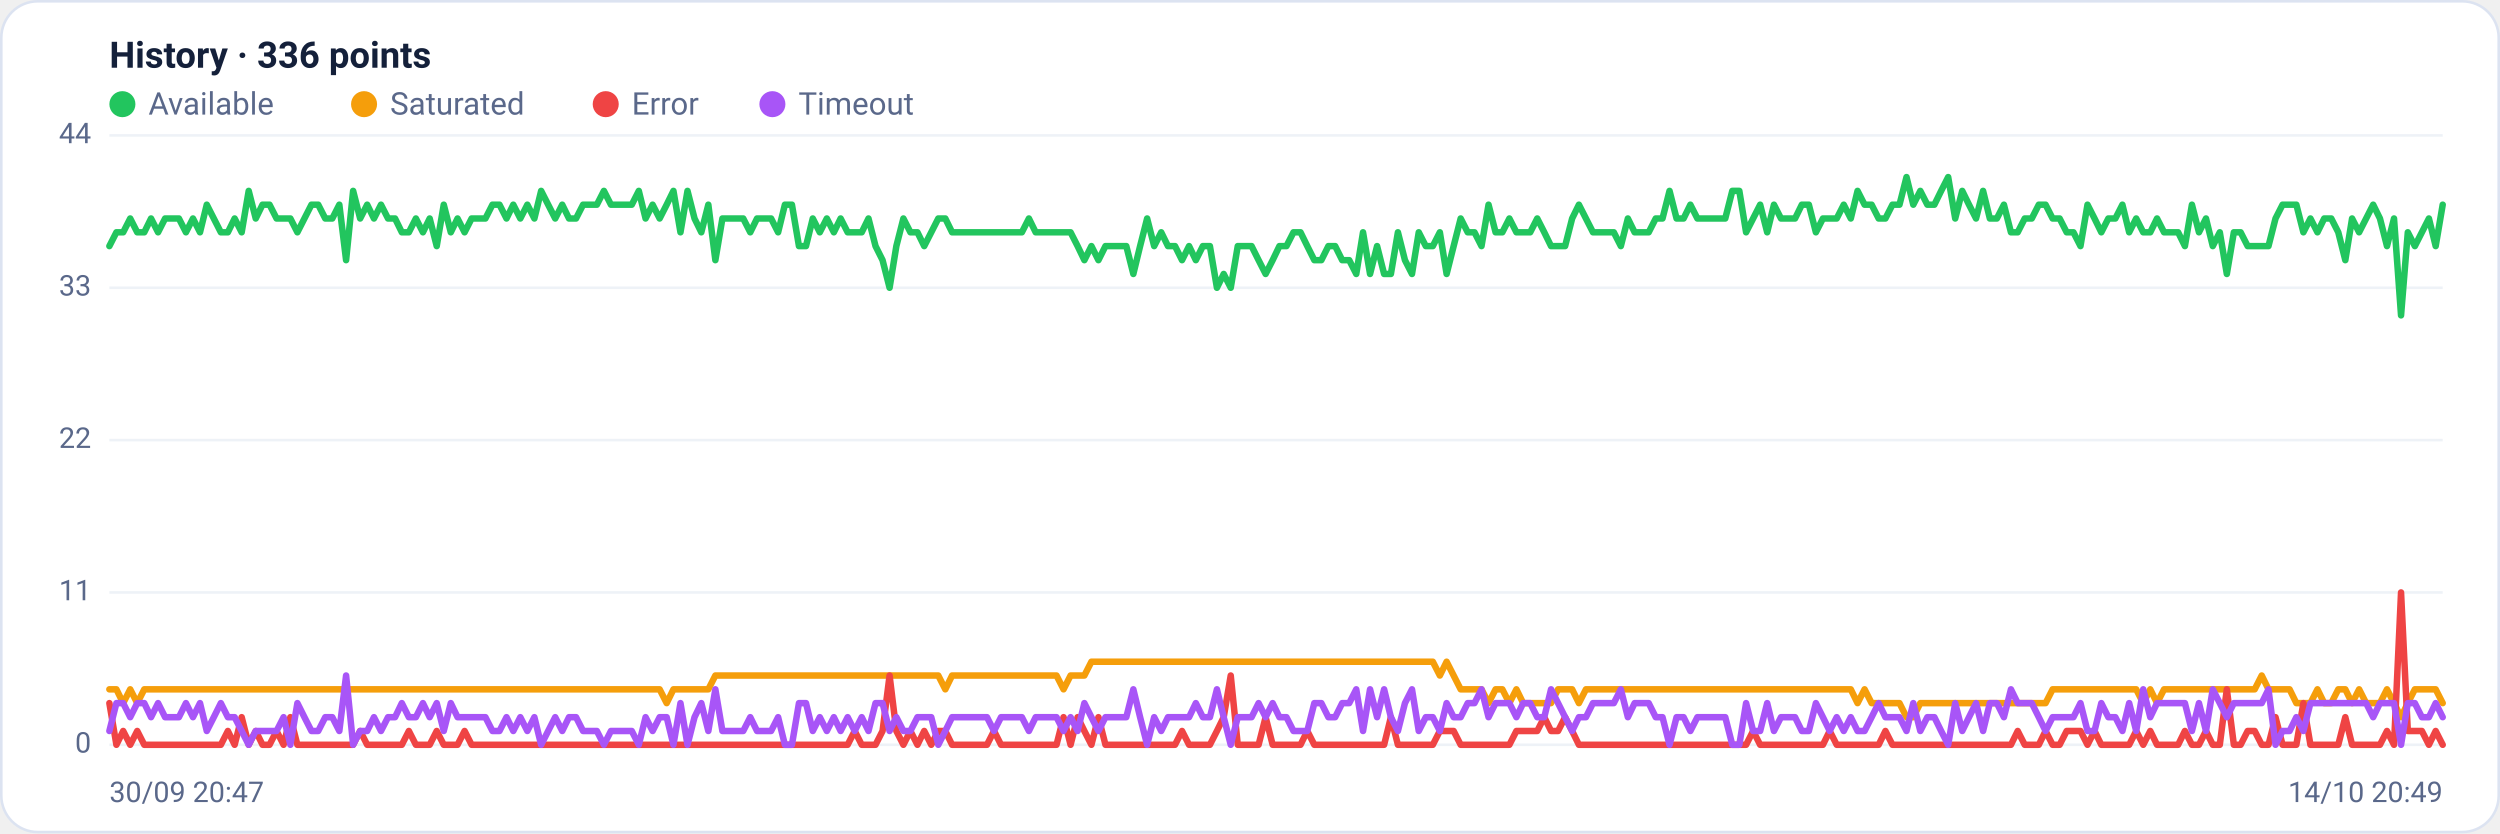
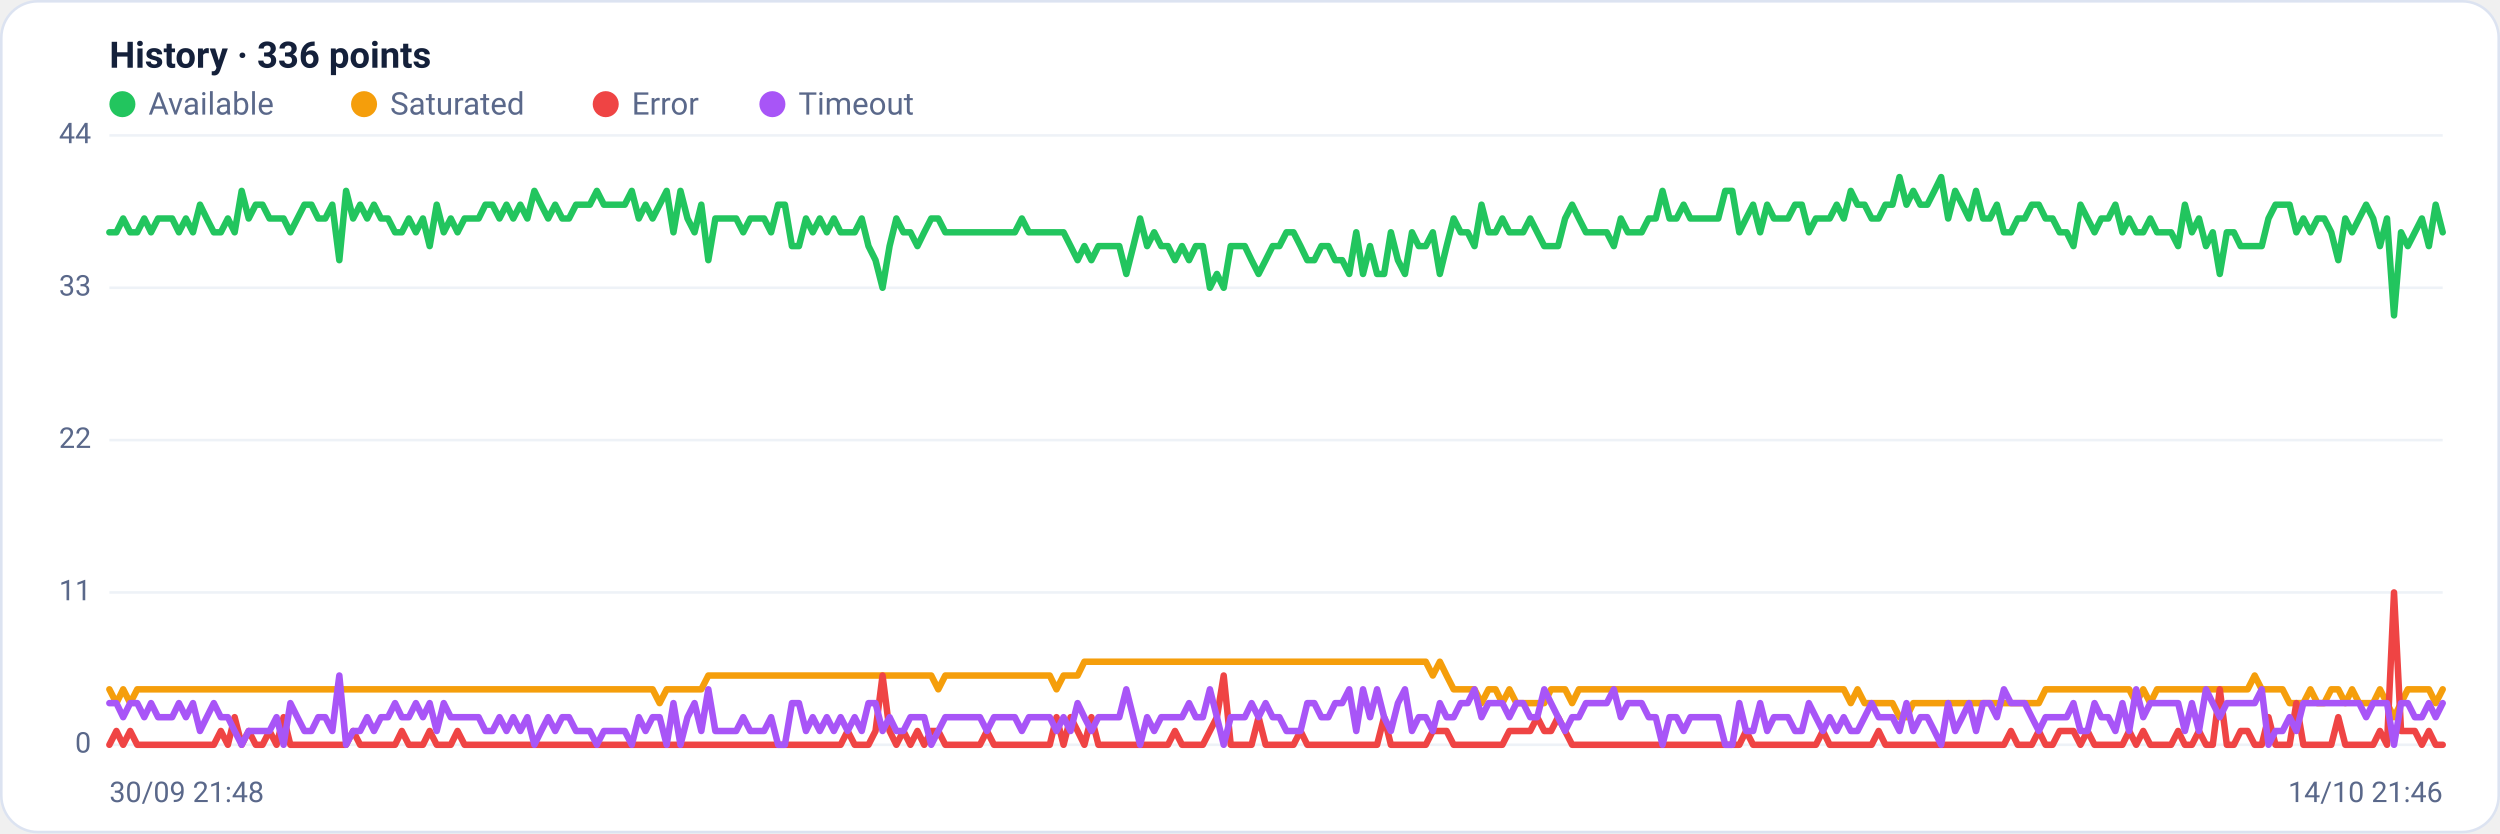
<svg xmlns="http://www.w3.org/2000/svg" viewBox="0 0 960 320" width="960" height="320" font-family="Segoe UI, system-ui, -apple-system, Roboto, Helvetica, Arial, sans-serif" role="img" aria-label="Availability history per region">
  <rect x="0.5" y="0.5" width="959" height="319" rx="14" fill="#ffffff" stroke="#dce3f1" />
  <text x="42" y="26" font-size="14" font-weight="600" fill="#14203a">History · 336 points</text>
  <circle cx="47" cy="40" r="5" fill="#22c55e" />
  <text x="57" y="44" font-size="12" fill="#5a688a">Available</text>
  <circle cx="139.8" cy="40" r="5" fill="#f59e0b" />
  <text x="149.8" y="44" font-size="12" fill="#5a688a">Saturated</text>
  <circle cx="232.6" cy="40" r="5" fill="#ef4444" />
  <text x="242.6" y="44" font-size="12" fill="#5a688a">Error</text>
  <circle cx="296.6" cy="40" r="5" fill="#a855f7" />
  <text x="306.6" y="44" font-size="12" fill="#5a688a">Timeout</text>
  <line x1="42" y1="286.0" x2="938" y2="286.0" stroke="#eef2f7" stroke-width="1" />
  <text x="35" y="289.0" text-anchor="end" font-size="11" fill="#5a688a">0</text>
  <line x1="42" y1="227.5" x2="938" y2="227.5" stroke="#eef2f7" stroke-width="1" />
  <text x="35" y="230.5" text-anchor="end" font-size="11" fill="#5a688a">11</text>
  <line x1="42" y1="169.0" x2="938" y2="169.0" stroke="#eef2f7" stroke-width="1" />
  <text x="35" y="172.0" text-anchor="end" font-size="11" fill="#5a688a">22</text>
  <line x1="42" y1="110.5" x2="938" y2="110.5" stroke="#eef2f7" stroke-width="1" />
  <text x="35" y="113.5" text-anchor="end" font-size="11" fill="#5a688a">33</text>
  <line x1="42" y1="52.0" x2="938" y2="52.0" stroke="#eef2f7" stroke-width="1" />
  <text x="35" y="55.0" text-anchor="end" font-size="11" fill="#5a688a">44</text>
-   <polyline fill="none" stroke="#22c55e" stroke-width="2.5" stroke-linejoin="round" stroke-linecap="round" points="42.0,94.5 44.7,89.2 47.3,89.2 50.0,83.9 52.7,89.2 55.4,89.2 58.0,83.9 60.7,89.2 63.4,83.9 66.1,83.9 68.7,83.9 71.4,89.2 74.1,83.9 76.8,89.2 79.4,78.6 82.1,83.9 84.8,89.2 87.5,89.2 90.1,83.9 92.8,89.2 95.5,73.3 98.2,83.9 100.8,78.6 103.5,78.6 106.2,83.9 108.9,83.9 111.5,83.9 114.2,89.2 116.9,83.9 119.6,78.6 122.2,78.6 124.9,83.9 127.6,83.9 130.3,78.6 132.9,99.9 135.6,73.3 138.3,83.9 141.0,78.6 143.6,83.9 146.3,78.6 149.0,83.9 151.7,83.9 154.3,89.2 157.0,89.2 159.7,83.9 162.4,89.2 165.0,83.9 167.7,94.5 170.4,78.6 173.1,89.2 175.7,83.9 178.4,89.2 181.1,83.9 183.8,83.9 186.4,83.9 189.1,78.6 191.8,78.6 194.5,83.9 197.1,78.6 199.8,83.9 202.5,78.6 205.2,83.9 207.8,73.3 210.5,78.6 213.2,83.9 215.9,78.6 218.5,83.9 221.2,83.9 223.9,78.6 226.5,78.6 229.2,78.6 231.9,73.3 234.6,78.6 237.2,78.6 239.9,78.6 242.6,78.6 245.3,73.3 247.9,83.9 250.6,78.6 253.3,83.9 256.0,78.6 258.6,73.3 261.3,89.2 264.0,73.3 266.7,83.9 269.3,89.2 272.0,78.6 274.7,99.9 277.4,83.9 280.0,83.9 282.7,83.9 285.4,83.9 288.1,89.2 290.7,83.9 293.4,83.9 296.1,83.9 298.8,89.2 301.4,78.6 304.1,78.6 306.8,94.5 309.5,94.5 312.1,83.9 314.8,89.2 317.5,83.9 320.2,89.2 322.8,83.9 325.5,89.2 328.2,89.2 330.9,89.2 333.5,83.9 336.2,94.5 338.9,99.9 341.6,110.5 344.2,94.5 346.9,83.9 349.6,89.2 352.3,89.2 354.9,94.5 357.6,89.2 360.3,83.9 363.0,83.9 365.6,89.2 368.3,89.2 371.0,89.2 373.7,89.2 376.3,89.2 379.0,89.2 381.7,89.2 384.4,89.2 387.0,89.2 389.7,89.2 392.4,89.2 395.1,83.9 397.7,89.2 400.4,89.2 403.1,89.2 405.7,89.2 408.4,89.2 411.1,89.2 413.8,94.5 416.4,99.9 419.1,94.5 421.8,99.9 424.5,94.5 427.1,94.5 429.8,94.5 432.5,94.5 435.2,105.2 437.8,94.5 440.5,83.9 443.2,94.5 445.9,89.2 448.5,94.5 451.2,94.5 453.9,99.9 456.6,94.5 459.2,99.9 461.9,94.5 464.6,94.5 467.3,110.5 469.9,105.2 472.6,110.5 475.3,94.5 478.0,94.5 480.6,94.5 483.3,99.9 486.0,105.2 488.7,99.9 491.3,94.5 494.0,94.5 496.7,89.2 499.4,89.2 502.0,94.5 504.7,99.9 507.4,99.9 510.1,94.5 512.7,94.5 515.4,99.9 518.1,99.9 520.8,105.2 523.4,89.2 526.1,105.2 528.8,94.5 531.5,105.2 534.1,105.2 536.8,89.2 539.5,99.9 542.2,105.2 544.8,89.2 547.5,94.5 550.2,94.5 552.9,89.2 555.5,105.2 558.2,94.5 560.9,83.9 563.6,89.2 566.2,89.2 568.9,94.5 571.6,78.6 574.3,89.2 576.9,89.2 579.6,83.9 582.3,89.2 584.9,89.2 587.6,89.2 590.3,83.9 593.0,89.2 595.6,94.5 598.3,94.5 601.0,94.5 603.7,83.9 606.3,78.6 609.0,83.9 611.7,89.2 614.4,89.2 617.0,89.2 619.7,89.2 622.4,94.5 625.1,83.9 627.7,89.2 630.4,89.2 633.1,89.2 635.8,83.9 638.4,83.9 641.1,73.3 643.8,83.9 646.5,83.9 649.1,78.6 651.8,83.9 654.5,83.9 657.2,83.9 659.8,83.9 662.5,83.9 665.2,73.3 667.9,73.3 670.5,89.2 673.2,83.9 675.9,78.6 678.6,89.2 681.2,78.6 683.9,83.9 686.6,83.9 689.3,83.9 691.9,78.6 694.6,78.6 697.3,89.2 700.0,83.9 702.6,83.9 705.3,83.9 708.0,78.6 710.7,83.9 713.3,73.3 716.0,78.6 718.7,78.6 721.4,83.9 724.0,83.9 726.7,78.6 729.4,78.6 732.1,68.0 734.7,78.6 737.4,73.3 740.1,78.6 742.8,78.6 745.4,73.3 748.1,68.0 750.8,83.9 753.5,73.3 756.1,78.6 758.8,83.9 761.5,73.3 764.1,83.9 766.8,83.9 769.5,78.6 772.2,89.2 774.8,89.2 777.5,83.9 780.2,83.9 782.9,78.6 785.5,78.6 788.2,83.9 790.9,83.9 793.6,89.2 796.2,89.2 798.9,94.5 801.6,78.6 804.3,83.9 806.9,89.2 809.6,83.9 812.3,83.9 815.0,78.6 817.6,89.2 820.3,83.9 823.0,89.2 825.7,89.2 828.3,83.9 831.0,89.2 833.7,89.2 836.4,89.2 839.0,94.5 841.7,78.6 844.4,89.2 847.1,83.9 849.7,94.5 852.4,89.2 855.1,105.2 857.8,89.2 860.4,89.2 863.1,94.5 865.8,94.5 868.5,94.5 871.1,94.5 873.8,83.9 876.5,78.6 879.2,78.6 881.8,78.6 884.5,89.2 887.2,83.9 889.9,89.2 892.5,83.9 895.2,83.9 897.9,89.2 900.6,99.9 903.2,83.9 905.9,89.2 908.6,83.9 911.3,78.6 913.9,83.9 916.6,94.5 919.3,83.9 922.0,121.1 924.6,89.2 927.3,94.5 930.0,89.2 932.7,83.9 935.3,94.5 938.0,78.6" />
-   <polyline fill="none" stroke="#f59e0b" stroke-width="2.5" stroke-linejoin="round" stroke-linecap="round" points="42.0,264.7 44.7,264.7 47.3,270.0 50.0,264.7 52.7,270.0 55.4,264.7 58.0,264.7 60.7,264.7 63.4,264.7 66.1,264.7 68.7,264.7 71.4,264.7 74.1,264.7 76.8,264.7 79.4,264.7 82.1,264.7 84.8,264.7 87.5,264.7 90.1,264.7 92.8,264.7 95.5,264.7 98.2,264.7 100.8,264.7 103.5,264.7 106.2,264.7 108.9,264.7 111.5,264.7 114.2,264.7 116.9,264.7 119.6,264.7 122.2,264.7 124.9,264.7 127.6,264.7 130.3,264.7 132.9,264.7 135.6,264.7 138.3,264.7 141.0,264.7 143.6,264.7 146.3,264.7 149.0,264.7 151.7,264.7 154.3,264.7 157.0,264.7 159.7,264.7 162.4,264.7 165.0,264.7 167.7,264.7 170.4,264.7 173.1,264.7 175.7,264.7 178.4,264.7 181.1,264.7 183.8,264.7 186.4,264.7 189.1,264.7 191.8,264.7 194.5,264.7 197.1,264.7 199.8,264.7 202.5,264.7 205.2,264.7 207.8,264.7 210.5,264.7 213.2,264.7 215.9,264.7 218.5,264.7 221.2,264.7 223.9,264.7 226.5,264.7 229.2,264.7 231.9,264.7 234.6,264.7 237.2,264.7 239.9,264.7 242.6,264.7 245.3,264.7 247.9,264.7 250.6,264.7 253.3,264.7 256.0,270.0 258.6,264.7 261.3,264.7 264.0,264.7 266.7,264.7 269.3,264.7 272.0,264.7 274.7,259.4 277.4,259.4 280.0,259.4 282.7,259.4 285.4,259.4 288.1,259.4 290.7,259.4 293.4,259.4 296.1,259.4 298.8,259.4 301.4,259.4 304.1,259.4 306.8,259.4 309.5,259.4 312.1,259.4 314.8,259.4 317.5,259.4 320.2,259.4 322.8,259.4 325.5,259.4 328.2,259.4 330.9,259.4 333.5,259.4 336.2,259.4 338.9,259.4 341.6,259.4 344.2,259.4 346.9,259.4 349.6,259.4 352.3,259.4 354.9,259.4 357.6,259.4 360.3,259.4 363.0,264.7 365.6,259.4 368.3,259.4 371.0,259.4 373.7,259.4 376.3,259.4 379.0,259.4 381.7,259.4 384.4,259.4 387.0,259.4 389.7,259.4 392.4,259.4 395.1,259.4 397.7,259.4 400.4,259.4 403.1,259.4 405.7,259.4 408.4,264.7 411.1,259.4 413.8,259.4 416.4,259.4 419.1,254.1 421.8,254.1 424.5,254.1 427.1,254.1 429.8,254.1 432.5,254.1 435.2,254.1 437.8,254.1 440.5,254.1 443.2,254.1 445.9,254.1 448.5,254.1 451.2,254.1 453.9,254.1 456.6,254.1 459.2,254.1 461.9,254.1 464.6,254.1 467.3,254.1 469.9,254.1 472.6,254.1 475.3,254.1 478.0,254.1 480.6,254.1 483.3,254.1 486.0,254.1 488.7,254.1 491.3,254.1 494.0,254.1 496.7,254.1 499.4,254.1 502.0,254.1 504.7,254.1 507.4,254.1 510.1,254.1 512.7,254.1 515.4,254.1 518.1,254.1 520.8,254.1 523.4,254.1 526.1,254.1 528.8,254.1 531.5,254.1 534.1,254.1 536.8,254.1 539.5,254.1 542.2,254.1 544.8,254.1 547.5,254.1 550.2,254.1 552.9,259.4 555.5,254.1 558.2,259.4 560.9,264.7 563.6,264.7 566.2,264.7 568.9,264.7 571.6,270.0 574.3,264.7 576.9,264.7 579.6,270.0 582.3,264.7 584.9,270.0 587.6,270.0 590.3,270.0 593.0,270.0 595.6,270.0 598.3,264.7 601.0,264.7 603.7,264.7 606.3,270.0 609.0,264.7 611.7,264.7 614.4,264.7 617.0,264.7 619.7,264.7 622.4,264.7 625.1,264.7 627.7,264.7 630.4,264.7 633.1,264.7 635.8,264.7 638.4,264.7 641.1,264.7 643.8,264.7 646.5,264.7 649.1,264.7 651.8,264.7 654.5,264.7 657.2,264.7 659.8,264.7 662.5,264.7 665.2,264.7 667.9,264.7 670.5,264.7 673.2,264.7 675.9,264.7 678.6,264.7 681.2,264.7 683.9,264.7 686.6,264.7 689.3,264.7 691.9,264.7 694.6,264.7 697.3,264.7 700.0,264.7 702.6,264.7 705.3,264.7 708.0,264.7 710.7,264.7 713.3,270.0 716.0,264.7 718.7,270.0 721.4,270.0 724.0,270.0 726.7,270.0 729.4,270.0 732.1,275.4 734.7,275.4 737.4,270.0 740.1,270.0 742.8,270.0 745.4,270.0 748.1,270.0 750.8,270.0 753.5,270.0 756.1,270.0 758.8,270.0 761.5,270.0 764.1,270.0 766.8,270.0 769.5,270.0 772.2,270.0 774.8,270.0 777.5,270.0 780.2,270.0 782.9,270.0 785.5,270.0 788.2,264.7 790.9,264.7 793.6,264.7 796.2,264.7 798.9,264.7 801.6,264.7 804.3,264.7 806.9,264.7 809.6,264.7 812.3,264.7 815.0,264.7 817.6,264.7 820.3,264.7 823.0,270.0 825.7,264.7 828.3,270.0 831.0,264.7 833.7,264.7 836.4,264.7 839.0,264.7 841.7,264.7 844.4,264.7 847.1,264.7 849.7,264.7 852.4,264.7 855.1,264.7 857.8,264.7 860.4,264.7 863.1,264.7 865.8,264.7 868.5,259.4 871.1,264.7 873.8,264.7 876.5,264.7 879.2,264.7 881.8,270.0 884.5,270.0 887.2,270.0 889.9,264.7 892.5,270.0 895.2,270.0 897.9,264.7 900.6,264.7 903.2,270.0 905.9,264.7 908.6,270.0 911.3,270.0 913.9,270.0 916.6,264.7 919.3,270.0 922.0,275.4 924.6,270.0 927.3,264.7 930.0,264.7 932.7,264.7 935.3,264.7 938.0,270.0" />
-   <polyline fill="none" stroke="#ef4444" stroke-width="2.5" stroke-linejoin="round" stroke-linecap="round" points="42.0,270.0 44.7,286.0 47.3,280.7 50.0,286.0 52.7,280.7 55.4,286.0 58.0,286.0 60.7,286.0 63.4,286.0 66.1,286.0 68.7,286.0 71.4,286.0 74.1,286.0 76.8,286.0 79.4,286.0 82.1,286.0 84.8,286.0 87.5,280.7 90.1,286.0 92.8,275.4 95.5,286.0 98.2,280.7 100.8,286.0 103.5,286.0 106.2,280.7 108.9,286.0 111.5,275.4 114.2,286.0 116.9,286.0 119.6,286.0 122.2,286.0 124.9,286.0 127.6,286.0 130.3,286.0 132.9,286.0 135.6,286.0 138.3,280.7 141.0,286.0 143.6,286.0 146.3,286.0 149.0,286.0 151.7,286.0 154.3,286.0 157.0,280.7 159.7,286.0 162.4,286.0 165.0,286.0 167.7,280.7 170.4,286.0 173.1,286.0 175.7,286.0 178.4,280.7 181.1,286.0 183.8,286.0 186.4,286.0 189.1,286.0 191.8,286.0 194.5,286.0 197.1,286.0 199.8,286.0 202.5,286.0 205.2,286.0 207.8,286.0 210.5,286.0 213.2,286.0 215.9,286.0 218.5,286.0 221.2,286.0 223.9,286.0 226.5,286.0 229.2,286.0 231.9,286.0 234.6,286.0 237.2,286.0 239.9,286.0 242.6,286.0 245.3,286.0 247.9,286.0 250.6,286.0 253.3,286.0 256.0,286.0 258.6,286.0 261.3,286.0 264.0,286.0 266.7,286.0 269.3,286.0 272.0,286.0 274.7,286.0 277.4,286.0 280.0,286.0 282.7,286.0 285.4,286.0 288.1,286.0 290.7,286.0 293.4,286.0 296.1,286.0 298.8,286.0 301.4,286.0 304.1,286.0 306.8,286.0 309.5,286.0 312.1,286.0 314.8,286.0 317.5,286.0 320.2,286.0 322.8,286.0 325.5,286.0 328.2,280.7 330.9,286.0 333.5,286.0 336.2,286.0 338.9,280.7 341.6,259.4 344.2,280.7 346.9,286.0 349.6,280.7 352.3,286.0 354.9,280.7 357.6,286.0 360.3,280.7 363.0,280.7 365.6,286.0 368.3,286.0 371.0,286.0 373.7,286.0 376.3,286.0 379.0,286.0 381.7,280.7 384.4,286.0 387.0,286.0 389.7,286.0 392.4,286.0 395.1,286.0 397.7,286.0 400.4,286.0 403.1,286.0 405.7,286.0 408.4,275.4 411.1,286.0 413.8,275.4 416.4,280.7 419.1,286.0 421.8,275.4 424.5,286.0 427.1,286.0 429.8,286.0 432.5,286.0 435.2,286.0 437.8,286.0 440.5,286.0 443.2,286.0 445.9,286.0 448.5,286.0 451.2,286.0 453.9,280.7 456.6,286.0 459.2,286.0 461.9,286.0 464.6,286.0 467.3,280.7 469.9,275.4 472.6,259.4 475.3,286.0 478.0,286.0 480.6,286.0 483.3,286.0 486.0,275.4 488.7,286.0 491.3,286.0 494.0,286.0 496.7,286.0 499.4,286.0 502.0,280.7 504.7,286.0 507.4,286.0 510.1,286.0 512.7,286.0 515.4,286.0 518.1,286.0 520.8,286.0 523.4,286.0 526.1,286.0 528.8,286.0 531.5,286.0 534.1,275.4 536.8,286.0 539.5,286.0 542.2,286.0 544.8,286.0 547.5,286.0 550.2,286.0 552.9,280.7 555.5,280.7 558.2,280.7 560.9,286.0 563.6,286.0 566.2,286.0 568.9,286.0 571.6,286.0 574.3,286.0 576.9,286.0 579.6,286.0 582.3,280.7 584.9,280.7 587.6,280.7 590.3,280.7 593.0,275.4 595.6,280.7 598.3,280.7 601.0,275.4 603.7,280.7 606.3,286.0 609.0,286.0 611.7,286.0 614.4,286.0 617.0,286.0 619.7,286.0 622.4,286.0 625.1,286.0 627.7,286.0 630.4,286.0 633.1,286.0 635.8,286.0 638.4,286.0 641.1,286.0 643.8,286.0 646.5,286.0 649.1,286.0 651.8,286.0 654.5,286.0 657.2,286.0 659.8,286.0 662.5,286.0 665.2,286.0 667.9,286.0 670.5,286.0 673.2,280.7 675.9,286.0 678.6,286.0 681.2,286.0 683.9,286.0 686.6,286.0 689.3,286.0 691.9,286.0 694.6,286.0 697.3,286.0 700.0,286.0 702.6,280.7 705.3,286.0 708.0,286.0 710.7,286.0 713.3,286.0 716.0,286.0 718.7,286.0 721.4,286.0 724.0,280.7 726.7,286.0 729.4,286.0 732.1,286.0 734.7,286.0 737.4,286.0 740.1,286.0 742.8,286.0 745.4,286.0 748.1,286.0 750.8,286.0 753.5,286.0 756.1,286.0 758.8,286.0 761.5,286.0 764.1,286.0 766.8,286.0 769.5,286.0 772.2,286.0 774.8,280.7 777.5,286.0 780.2,286.0 782.9,286.0 785.5,280.7 788.2,286.0 790.9,286.0 793.6,280.7 796.2,280.7 798.9,280.7 801.6,286.0 804.3,280.7 806.9,286.0 809.6,286.0 812.3,286.0 815.0,286.0 817.6,286.0 820.3,280.7 823.0,286.0 825.7,280.7 828.3,286.0 831.0,286.0 833.7,286.0 836.4,286.0 839.0,280.7 841.7,286.0 844.4,286.0 847.1,280.7 849.7,286.0 852.4,286.0 855.1,264.7 857.8,286.0 860.4,286.0 863.1,280.7 865.8,280.7 868.5,286.0 871.1,286.0 873.8,275.4 876.5,286.0 879.2,286.0 881.8,286.0 884.5,270.0 887.2,286.0 889.9,286.0 892.5,286.0 895.2,286.0 897.9,286.0 900.6,275.4 903.2,286.0 905.9,286.0 908.6,286.0 911.3,286.0 913.9,286.0 916.6,280.7 919.3,286.0 922.0,227.5 924.6,280.7 927.3,280.7 930.0,280.7 932.7,286.0 935.3,280.7 938.0,286.0" />
-   <polyline fill="none" stroke="#a855f7" stroke-width="2.5" stroke-linejoin="round" stroke-linecap="round" points="42.0,280.7 44.7,270.0 47.3,270.0 50.0,275.4 52.7,270.0 55.4,270.0 58.0,275.4 60.7,270.0 63.4,275.4 66.1,275.4 68.7,275.4 71.4,270.0 74.1,275.4 76.8,270.0 79.4,280.7 82.1,275.4 84.8,270.0 87.5,275.4 90.1,275.4 92.8,280.7 95.5,286.0 98.2,280.7 100.8,280.7 103.5,280.7 106.2,280.7 108.9,275.4 111.5,286.0 114.2,270.0 116.9,275.4 119.6,280.7 122.2,280.7 124.9,275.4 127.6,275.4 130.3,280.7 132.9,259.4 135.6,286.0 138.3,280.7 141.0,280.7 143.6,275.4 146.3,280.7 149.0,275.4 151.7,275.4 154.3,270.0 157.0,275.4 159.7,275.4 162.4,270.0 165.0,275.4 167.7,270.0 170.4,280.7 173.1,270.0 175.7,275.4 178.4,275.4 181.1,275.4 183.8,275.4 186.4,275.4 189.1,280.7 191.8,280.7 194.5,275.4 197.1,280.7 199.8,275.4 202.5,280.7 205.2,275.4 207.8,286.0 210.5,280.7 213.2,275.4 215.9,280.7 218.5,275.4 221.2,275.4 223.9,280.7 226.5,280.7 229.2,280.7 231.9,286.0 234.6,280.7 237.2,280.7 239.9,280.7 242.6,280.7 245.3,286.0 247.9,275.4 250.6,280.7 253.3,275.4 256.0,275.4 258.6,286.0 261.3,270.0 264.0,286.0 266.7,275.4 269.3,270.0 272.0,280.7 274.7,264.7 277.4,280.7 280.0,280.7 282.7,280.7 285.4,280.7 288.1,275.4 290.7,280.7 293.4,280.7 296.1,280.7 298.8,275.4 301.4,286.0 304.1,286.0 306.8,270.0 309.5,270.0 312.1,280.7 314.8,275.4 317.5,280.7 320.2,275.4 322.8,280.7 325.5,275.4 328.2,280.7 330.9,275.4 333.5,280.7 336.2,270.0 338.9,270.0 341.6,280.7 344.2,275.4 346.9,280.7 349.6,280.7 352.3,275.4 354.9,275.4 357.6,275.4 360.3,286.0 363.0,280.7 365.6,275.4 368.3,275.4 371.0,275.4 373.7,275.4 376.3,275.4 379.0,275.4 381.7,280.7 384.4,275.4 387.0,275.4 389.7,275.4 392.4,275.4 395.1,280.7 397.7,275.4 400.4,275.4 403.1,275.4 405.7,275.4 408.4,280.7 411.1,275.4 413.8,280.7 416.4,270.0 419.1,275.4 421.8,280.7 424.5,275.4 427.1,275.4 429.8,275.4 432.5,275.4 435.2,264.7 437.8,275.4 440.5,286.0 443.2,275.4 445.9,280.7 448.5,275.4 451.2,275.4 453.9,275.4 456.6,275.4 459.2,270.0 461.9,275.4 464.6,275.4 467.3,264.7 469.9,275.4 472.6,286.0 475.3,275.4 478.0,275.4 480.6,275.4 483.3,270.0 486.0,275.4 488.7,270.0 491.3,275.4 494.0,275.4 496.7,280.7 499.4,280.7 502.0,280.7 504.7,270.0 507.4,270.0 510.1,275.4 512.7,275.4 515.4,270.0 518.1,270.0 520.8,264.7 523.4,280.7 526.1,264.7 528.8,275.4 531.5,264.7 534.1,275.4 536.8,280.7 539.5,270.0 542.2,264.7 544.8,280.7 547.5,275.4 550.2,275.4 552.9,280.7 555.5,270.0 558.2,275.4 560.9,275.4 563.6,270.0 566.2,270.0 568.9,264.7 571.6,275.4 574.3,270.0 576.9,270.0 579.6,270.0 582.3,275.4 584.9,270.0 587.6,270.0 590.3,275.4 593.0,275.4 595.6,264.7 598.3,270.0 601.0,275.4 603.7,280.7 606.3,275.4 609.0,275.4 611.7,270.0 614.4,270.0 617.0,270.0 619.7,270.0 622.4,264.7 625.1,275.4 627.7,270.0 630.4,270.0 633.1,270.0 635.8,275.4 638.4,275.4 641.1,286.0 643.8,275.4 646.5,275.4 649.1,280.7 651.8,275.4 654.5,275.4 657.2,275.4 659.8,275.4 662.5,275.4 665.2,286.0 667.9,286.0 670.5,270.0 673.2,280.7 675.9,280.7 678.6,270.0 681.2,280.7 683.9,275.4 686.6,275.4 689.3,275.4 691.9,280.7 694.6,280.7 697.3,270.0 700.0,275.4 702.6,280.7 705.3,275.4 708.0,280.7 710.7,275.4 713.3,280.7 716.0,280.7 718.7,275.4 721.4,270.0 724.0,275.4 726.7,275.4 729.4,275.4 732.1,280.7 734.7,270.0 737.4,280.7 740.1,275.4 742.8,275.4 745.4,280.7 748.1,286.0 750.8,270.0 753.5,280.7 756.1,275.4 758.8,270.0 761.5,280.7 764.1,270.0 766.8,270.0 769.5,275.4 772.2,264.7 774.8,270.0 777.5,270.0 780.2,270.0 782.9,275.4 785.5,280.7 788.2,275.4 790.9,275.4 793.6,275.4 796.2,275.4 798.9,270.0 801.6,280.7 804.3,280.7 806.9,270.0 809.6,275.4 812.3,275.4 815.0,280.7 817.6,270.0 820.3,280.7 823.0,264.7 825.7,275.4 828.3,270.0 831.0,270.0 833.7,270.0 836.4,270.0 839.0,270.0 841.7,280.7 844.4,270.0 847.1,280.7 849.7,264.7 852.4,270.0 855.1,275.4 857.8,270.0 860.4,270.0 863.1,270.0 865.8,270.0 868.5,270.0 871.1,264.7 873.8,286.0 876.5,280.7 879.2,280.7 881.8,275.4 884.5,280.7 887.2,270.0 889.9,270.0 892.5,270.0 895.2,270.0 897.9,270.0 900.6,270.0 903.2,270.0 905.9,270.0 908.6,270.0 911.3,275.4 913.9,270.0 916.6,270.0 919.3,270.0 922.0,286.0 924.6,270.0 927.3,270.0 930.0,275.4 932.7,275.4 935.3,270.0 938.0,275.4" />
-   <text x="42" y="308" font-size="11" fill="#5a688a">30/09 20:47</text>
-   <text x="938" y="308" text-anchor="end" font-size="11" fill="#5a688a">14/10 20:49</text>
+   <polyline fill="none" stroke="#22c55e" stroke-width="2.5" stroke-linejoin="round" stroke-linecap="round" points="42.0,89.2 44.7,89.2 47.3,83.9 50.0,89.2 52.7,89.2 55.4,83.9 58.0,89.2 60.7,83.9 63.4,83.9 66.1,83.9 68.7,89.2 71.4,83.9 74.1,89.2 76.8,78.6 79.4,83.9 82.1,89.2 84.8,89.2 87.5,83.9 90.1,89.2 92.8,73.3 95.5,83.9 98.2,78.6 100.8,78.6 103.5,83.9 106.2,83.9 108.9,83.9 111.5,89.2 114.2,83.9 116.9,78.6 119.6,78.6 122.2,83.9 124.9,83.9 127.6,78.6 130.3,99.9 132.9,73.3 135.6,83.9 138.3,78.6 141.0,83.9 143.6,78.6 146.3,83.9 149.0,83.9 151.7,89.2 154.3,89.2 157.0,83.9 159.7,89.2 162.4,83.9 165.0,94.5 167.7,78.6 170.4,89.2 173.1,83.9 175.7,89.2 178.4,83.9 181.1,83.9 183.8,83.9 186.4,78.6 189.1,78.6 191.8,83.9 194.5,78.6 197.1,83.9 199.8,78.6 202.5,83.9 205.2,73.3 207.8,78.6 210.5,83.9 213.2,78.6 215.9,83.9 218.5,83.9 221.2,78.6 223.9,78.6 226.5,78.6 229.2,73.3 231.9,78.6 234.6,78.6 237.2,78.6 239.9,78.6 242.6,73.3 245.3,83.9 247.9,78.6 250.6,83.9 253.3,78.6 256.0,73.3 258.6,89.2 261.3,73.3 264.0,83.9 266.7,89.2 269.3,78.6 272.0,99.9 274.7,83.9 277.4,83.9 280.0,83.9 282.7,83.9 285.4,89.2 288.1,83.9 290.7,83.9 293.4,83.9 296.1,89.2 298.8,78.6 301.4,78.6 304.1,94.5 306.8,94.5 309.5,83.9 312.1,89.2 314.8,83.9 317.5,89.2 320.2,83.9 322.8,89.2 325.5,89.2 328.2,89.2 330.9,83.9 333.5,94.5 336.2,99.9 338.9,110.5 341.6,94.5 344.2,83.9 346.9,89.2 349.6,89.2 352.3,94.5 354.9,89.2 357.6,83.9 360.3,83.9 363.0,89.2 365.6,89.2 368.3,89.2 371.0,89.2 373.7,89.2 376.3,89.2 379.0,89.2 381.7,89.2 384.4,89.2 387.0,89.2 389.7,89.2 392.4,83.9 395.1,89.2 397.7,89.2 400.4,89.2 403.1,89.2 405.7,89.2 408.4,89.2 411.1,94.5 413.8,99.9 416.4,94.5 419.1,99.9 421.8,94.5 424.5,94.5 427.1,94.5 429.8,94.5 432.5,105.2 435.2,94.5 437.8,83.9 440.5,94.5 443.2,89.2 445.9,94.5 448.5,94.5 451.2,99.9 453.9,94.5 456.6,99.9 459.2,94.5 461.9,94.5 464.6,110.5 467.3,105.2 469.9,110.5 472.6,94.5 475.3,94.5 478.0,94.5 480.6,99.9 483.3,105.2 486.0,99.9 488.7,94.5 491.3,94.5 494.0,89.2 496.7,89.2 499.4,94.5 502.0,99.9 504.7,99.9 507.4,94.5 510.1,94.5 512.7,99.9 515.4,99.9 518.1,105.2 520.8,89.2 523.4,105.2 526.1,94.5 528.8,105.2 531.5,105.2 534.1,89.2 536.8,99.9 539.5,105.2 542.2,89.2 544.8,94.5 547.5,94.5 550.2,89.2 552.9,105.2 555.5,94.5 558.2,83.9 560.9,89.2 563.6,89.2 566.2,94.5 568.9,78.6 571.6,89.2 574.3,89.2 576.9,83.9 579.6,89.2 582.3,89.2 584.9,89.2 587.6,83.9 590.3,89.2 593.0,94.5 595.6,94.5 598.3,94.5 601.0,83.9 603.7,78.6 606.3,83.9 609.0,89.2 611.7,89.2 614.4,89.2 617.0,89.2 619.7,94.5 622.4,83.9 625.1,89.2 627.7,89.2 630.4,89.2 633.1,83.9 635.8,83.9 638.4,73.3 641.1,83.9 643.8,83.9 646.5,78.6 649.1,83.9 651.8,83.9 654.5,83.9 657.2,83.9 659.8,83.9 662.5,73.3 665.2,73.3 667.9,89.2 670.5,83.9 673.2,78.6 675.9,89.2 678.6,78.6 681.2,83.9 683.9,83.9 686.6,83.9 689.3,78.6 691.9,78.6 694.6,89.2 697.3,83.9 700.0,83.9 702.6,83.9 705.3,78.6 708.0,83.9 710.7,73.3 713.3,78.6 716.0,78.6 718.7,83.9 721.4,83.9 724.0,78.6 726.7,78.6 729.4,68.0 732.1,78.6 734.7,73.3 737.4,78.6 740.1,78.6 742.8,73.3 745.4,68.0 748.1,83.9 750.8,73.3 753.5,78.6 756.1,83.9 758.8,73.3 761.5,83.9 764.1,83.9 766.8,78.6 769.5,89.2 772.2,89.2 774.8,83.9 777.5,83.9 780.2,78.6 782.9,78.6 785.5,83.9 788.2,83.9 790.9,89.2 793.6,89.2 796.2,94.5 798.9,78.6 801.6,83.9 804.3,89.2 806.9,83.9 809.6,83.9 812.3,78.6 815.0,89.2 817.6,83.9 820.3,89.2 823.0,89.2 825.7,83.9 828.3,89.2 831.0,89.2 833.7,89.2 836.4,94.5 839.0,78.6 841.7,89.2 844.4,83.9 847.1,94.5 849.7,89.2 852.4,105.2 855.1,89.2 857.8,89.2 860.4,94.5 863.1,94.5 865.8,94.5 868.5,94.5 871.1,83.9 873.8,78.6 876.5,78.6 879.2,78.6 881.8,89.2 884.5,83.9 887.2,89.2 889.9,83.9 892.5,83.9 895.2,89.2 897.9,99.9 900.6,83.9 903.2,89.2 905.9,83.9 908.6,78.6 911.3,83.9 913.9,94.5 916.6,83.9 919.3,121.1 922.0,89.2 924.6,94.5 927.3,89.2 930.0,83.9 932.7,94.5 935.3,78.6 938.0,89.2" />
+   <polyline fill="none" stroke="#f59e0b" stroke-width="2.5" stroke-linejoin="round" stroke-linecap="round" points="42.0,264.7 44.7,270.0 47.3,264.7 50.0,270.0 52.7,264.7 55.4,264.7 58.0,264.7 60.7,264.7 63.4,264.7 66.1,264.7 68.7,264.7 71.4,264.7 74.1,264.7 76.8,264.7 79.4,264.7 82.1,264.7 84.8,264.7 87.5,264.7 90.1,264.7 92.8,264.7 95.5,264.7 98.2,264.7 100.8,264.7 103.5,264.7 106.2,264.7 108.9,264.7 111.5,264.7 114.2,264.7 116.9,264.7 119.6,264.7 122.2,264.7 124.9,264.7 127.6,264.7 130.3,264.7 132.9,264.7 135.6,264.7 138.3,264.7 141.0,264.7 143.6,264.7 146.3,264.7 149.0,264.7 151.7,264.7 154.3,264.7 157.0,264.7 159.7,264.7 162.4,264.7 165.0,264.7 167.7,264.7 170.4,264.7 173.1,264.7 175.7,264.7 178.4,264.7 181.1,264.7 183.8,264.7 186.4,264.7 189.1,264.7 191.8,264.7 194.5,264.7 197.1,264.7 199.8,264.7 202.5,264.7 205.2,264.7 207.8,264.7 210.5,264.7 213.2,264.7 215.9,264.7 218.5,264.7 221.2,264.7 223.9,264.7 226.5,264.7 229.2,264.7 231.9,264.7 234.6,264.7 237.2,264.7 239.9,264.7 242.6,264.7 245.3,264.7 247.9,264.7 250.6,264.7 253.3,270.0 256.0,264.7 258.6,264.7 261.3,264.7 264.0,264.7 266.7,264.7 269.3,264.7 272.0,259.4 274.7,259.4 277.4,259.4 280.0,259.4 282.7,259.4 285.4,259.4 288.1,259.4 290.7,259.4 293.4,259.4 296.1,259.4 298.8,259.4 301.4,259.4 304.1,259.4 306.8,259.4 309.5,259.4 312.1,259.4 314.8,259.4 317.5,259.4 320.2,259.4 322.8,259.4 325.5,259.4 328.2,259.4 330.9,259.4 333.5,259.4 336.2,259.4 338.9,259.4 341.6,259.4 344.2,259.4 346.9,259.4 349.6,259.4 352.3,259.4 354.9,259.4 357.6,259.4 360.3,264.7 363.0,259.4 365.6,259.4 368.3,259.4 371.0,259.4 373.7,259.4 376.3,259.4 379.0,259.4 381.7,259.4 384.4,259.4 387.0,259.4 389.7,259.4 392.4,259.4 395.1,259.4 397.7,259.4 400.4,259.4 403.1,259.4 405.7,264.7 408.4,259.4 411.1,259.4 413.8,259.4 416.4,254.1 419.1,254.1 421.8,254.1 424.5,254.1 427.1,254.1 429.8,254.1 432.5,254.1 435.2,254.1 437.8,254.1 440.5,254.1 443.2,254.1 445.9,254.1 448.5,254.1 451.2,254.1 453.9,254.1 456.6,254.1 459.2,254.1 461.9,254.1 464.6,254.1 467.3,254.1 469.9,254.1 472.6,254.1 475.3,254.1 478.0,254.1 480.6,254.1 483.3,254.1 486.0,254.1 488.7,254.1 491.3,254.1 494.0,254.1 496.7,254.1 499.4,254.1 502.0,254.1 504.7,254.1 507.4,254.1 510.1,254.1 512.7,254.1 515.4,254.1 518.1,254.1 520.8,254.1 523.4,254.1 526.1,254.1 528.8,254.1 531.5,254.1 534.1,254.1 536.8,254.1 539.5,254.1 542.2,254.1 544.8,254.1 547.5,254.1 550.2,259.4 552.9,254.1 555.5,259.4 558.2,264.7 560.9,264.7 563.6,264.7 566.2,264.7 568.9,270.0 571.6,264.7 574.3,264.7 576.9,270.0 579.6,264.7 582.3,270.0 584.9,270.0 587.6,270.0 590.3,270.0 593.0,270.0 595.6,264.7 598.3,264.7 601.0,264.7 603.7,270.0 606.3,264.7 609.0,264.7 611.7,264.7 614.4,264.7 617.0,264.7 619.7,264.7 622.4,264.7 625.1,264.7 627.7,264.7 630.4,264.7 633.1,264.7 635.8,264.7 638.4,264.7 641.1,264.7 643.8,264.7 646.5,264.7 649.1,264.7 651.8,264.7 654.5,264.7 657.2,264.7 659.8,264.7 662.5,264.7 665.2,264.7 667.9,264.7 670.5,264.7 673.2,264.7 675.9,264.7 678.6,264.7 681.2,264.7 683.9,264.7 686.6,264.7 689.3,264.7 691.9,264.7 694.6,264.7 697.3,264.7 700.0,264.7 702.6,264.7 705.3,264.7 708.0,264.7 710.7,270.0 713.3,264.7 716.0,270.0 718.7,270.0 721.4,270.0 724.0,270.0 726.7,270.0 729.4,275.4 732.1,275.4 734.7,270.0 737.4,270.0 740.1,270.0 742.8,270.0 745.4,270.0 748.1,270.0 750.8,270.0 753.5,270.0 756.1,270.0 758.8,270.0 761.5,270.0 764.1,270.0 766.8,270.0 769.5,270.0 772.2,270.0 774.8,270.0 777.5,270.0 780.2,270.0 782.9,270.0 785.5,264.7 788.2,264.7 790.9,264.7 793.6,264.7 796.2,264.7 798.9,264.7 801.6,264.7 804.3,264.7 806.9,264.7 809.6,264.7 812.3,264.7 815.0,264.7 817.6,264.7 820.3,270.0 823.0,264.7 825.7,270.0 828.3,264.7 831.0,264.7 833.7,264.7 836.4,264.7 839.0,264.7 841.7,264.7 844.4,264.7 847.1,264.7 849.7,264.7 852.4,264.7 855.1,264.7 857.8,264.7 860.4,264.7 863.1,264.7 865.8,259.4 868.5,264.7 871.1,264.7 873.8,264.7 876.5,264.7 879.2,270.0 881.8,270.0 884.5,270.0 887.2,264.7 889.9,270.0 892.5,270.0 895.2,264.7 897.9,264.7 900.6,270.0 903.2,264.7 905.9,270.0 908.6,270.0 911.3,270.0 913.9,264.7 916.6,270.0 919.3,275.4 922.0,270.0 924.6,264.7 927.3,264.7 930.0,264.7 932.7,264.7 935.3,270.0 938.0,264.7" />
+   <polyline fill="none" stroke="#ef4444" stroke-width="2.5" stroke-linejoin="round" stroke-linecap="round" points="42.0,286.0 44.7,280.7 47.3,286.0 50.0,280.7 52.7,286.0 55.4,286.0 58.0,286.0 60.7,286.0 63.4,286.0 66.1,286.0 68.7,286.0 71.4,286.0 74.1,286.0 76.8,286.0 79.4,286.0 82.1,286.0 84.8,280.7 87.5,286.0 90.1,275.4 92.8,286.0 95.5,280.7 98.2,286.0 100.8,286.0 103.5,280.7 106.2,286.0 108.9,275.4 111.5,286.0 114.2,286.0 116.9,286.0 119.6,286.0 122.2,286.0 124.9,286.0 127.6,286.0 130.3,286.0 132.9,286.0 135.6,280.7 138.3,286.0 141.0,286.0 143.6,286.0 146.3,286.0 149.0,286.0 151.7,286.0 154.3,280.7 157.0,286.0 159.7,286.0 162.4,286.0 165.0,280.7 167.7,286.0 170.4,286.0 173.1,286.0 175.7,280.7 178.4,286.0 181.1,286.0 183.8,286.0 186.4,286.0 189.1,286.0 191.8,286.0 194.5,286.0 197.1,286.0 199.8,286.0 202.5,286.0 205.2,286.0 207.8,286.0 210.5,286.0 213.2,286.0 215.9,286.0 218.5,286.0 221.2,286.0 223.9,286.0 226.5,286.0 229.2,286.0 231.9,286.0 234.6,286.0 237.2,286.0 239.9,286.0 242.6,286.0 245.3,286.0 247.9,286.0 250.6,286.0 253.3,286.0 256.0,286.0 258.6,286.0 261.3,286.0 264.0,286.0 266.7,286.0 269.3,286.0 272.0,286.0 274.7,286.0 277.4,286.0 280.0,286.0 282.7,286.0 285.4,286.0 288.1,286.0 290.7,286.0 293.4,286.0 296.1,286.0 298.8,286.0 301.4,286.0 304.1,286.0 306.8,286.0 309.5,286.0 312.1,286.0 314.8,286.0 317.5,286.0 320.2,286.0 322.8,286.0 325.5,280.7 328.2,286.0 330.9,286.0 333.5,286.0 336.2,280.7 338.9,259.4 341.6,280.7 344.2,286.0 346.9,280.7 349.6,286.0 352.3,280.7 354.9,286.0 357.6,280.7 360.3,280.7 363.0,286.0 365.6,286.0 368.3,286.0 371.0,286.0 373.7,286.0 376.3,286.0 379.0,280.7 381.7,286.0 384.4,286.0 387.0,286.0 389.7,286.0 392.4,286.0 395.1,286.0 397.7,286.0 400.4,286.0 403.1,286.0 405.7,275.4 408.4,286.0 411.1,275.4 413.8,280.7 416.4,286.0 419.1,275.4 421.8,286.0 424.5,286.0 427.1,286.0 429.8,286.0 432.5,286.0 435.2,286.0 437.8,286.0 440.5,286.0 443.2,286.0 445.9,286.0 448.5,286.0 451.2,280.7 453.9,286.0 456.6,286.0 459.2,286.0 461.9,286.0 464.6,280.7 467.3,275.4 469.9,259.4 472.6,286.0 475.3,286.0 478.0,286.0 480.6,286.0 483.3,275.4 486.0,286.0 488.7,286.0 491.3,286.0 494.0,286.0 496.7,286.0 499.4,280.7 502.0,286.0 504.7,286.0 507.4,286.0 510.1,286.0 512.7,286.0 515.4,286.0 518.1,286.0 520.8,286.0 523.4,286.0 526.1,286.0 528.8,286.0 531.5,275.4 534.1,286.0 536.8,286.0 539.5,286.0 542.2,286.0 544.8,286.0 547.5,286.0 550.2,280.7 552.9,280.7 555.5,280.7 558.2,286.0 560.9,286.0 563.6,286.0 566.2,286.0 568.9,286.0 571.6,286.0 574.3,286.0 576.9,286.0 579.6,280.7 582.3,280.7 584.9,280.7 587.6,280.7 590.3,275.4 593.0,280.7 595.6,280.7 598.3,275.4 601.0,280.7 603.7,286.0 606.3,286.0 609.0,286.0 611.7,286.0 614.4,286.0 617.0,286.0 619.7,286.0 622.4,286.0 625.1,286.0 627.7,286.0 630.4,286.0 633.1,286.0 635.8,286.0 638.4,286.0 641.1,286.0 643.8,286.0 646.5,286.0 649.1,286.0 651.8,286.0 654.5,286.0 657.2,286.0 659.8,286.0 662.5,286.0 665.2,286.0 667.9,286.0 670.5,280.7 673.2,286.0 675.9,286.0 678.6,286.0 681.2,286.0 683.9,286.0 686.6,286.0 689.3,286.0 691.9,286.0 694.6,286.0 697.3,286.0 700.0,280.7 702.6,286.0 705.3,286.0 708.0,286.0 710.7,286.0 713.3,286.0 716.0,286.0 718.7,286.0 721.4,280.7 724.0,286.0 726.7,286.0 729.4,286.0 732.1,286.0 734.7,286.0 737.4,286.0 740.1,286.0 742.8,286.0 745.4,286.0 748.1,286.0 750.8,286.0 753.5,286.0 756.1,286.0 758.8,286.0 761.5,286.0 764.1,286.0 766.8,286.0 769.5,286.0 772.2,280.7 774.8,286.0 777.5,286.0 780.2,286.0 782.9,280.7 785.5,286.0 788.2,286.0 790.9,280.7 793.6,280.7 796.2,280.7 798.9,286.0 801.6,280.7 804.3,286.0 806.9,286.0 809.6,286.0 812.3,286.0 815.0,286.0 817.6,280.7 820.3,286.0 823.0,280.7 825.7,286.0 828.3,286.0 831.0,286.0 833.7,286.0 836.4,280.7 839.0,286.0 841.7,286.0 844.4,280.7 847.1,286.0 849.7,286.0 852.4,264.7 855.1,286.0 857.8,286.0 860.4,280.7 863.1,280.7 865.8,286.0 868.5,286.0 871.1,275.4 873.8,286.0 876.5,286.0 879.2,286.0 881.8,270.0 884.5,286.0 887.2,286.0 889.9,286.0 892.5,286.0 895.2,286.0 897.9,275.4 900.6,286.0 903.2,286.0 905.9,286.0 908.6,286.0 911.3,286.0 913.9,280.7 916.6,286.0 919.3,227.5 922.0,280.7 924.6,280.7 927.3,280.7 930.0,286.0 932.7,280.7 935.3,286.0 938.0,286.0" />
+   <polyline fill="none" stroke="#a855f7" stroke-width="2.5" stroke-linejoin="round" stroke-linecap="round" points="42.0,270.0 44.7,270.0 47.3,275.4 50.0,270.0 52.7,270.0 55.4,275.4 58.0,270.0 60.7,275.4 63.4,275.4 66.1,275.4 68.7,270.0 71.4,275.4 74.1,270.0 76.8,280.7 79.4,275.4 82.1,270.0 84.8,275.4 87.5,275.4 90.1,280.7 92.8,286.0 95.5,280.7 98.2,280.7 100.8,280.7 103.5,280.7 106.2,275.4 108.9,286.0 111.5,270.0 114.2,275.4 116.9,280.7 119.6,280.7 122.2,275.4 124.9,275.4 127.6,280.7 130.3,259.4 132.9,286.0 135.6,280.7 138.3,280.7 141.0,275.4 143.6,280.7 146.3,275.4 149.0,275.4 151.7,270.0 154.3,275.4 157.0,275.4 159.7,270.0 162.4,275.4 165.0,270.0 167.7,280.7 170.4,270.0 173.1,275.4 175.7,275.4 178.4,275.4 181.1,275.4 183.8,275.4 186.4,280.7 189.1,280.7 191.8,275.4 194.5,280.7 197.1,275.4 199.8,280.7 202.5,275.4 205.2,286.0 207.8,280.7 210.5,275.4 213.2,280.7 215.9,275.4 218.5,275.4 221.2,280.7 223.9,280.7 226.5,280.7 229.2,286.0 231.9,280.7 234.6,280.7 237.2,280.7 239.9,280.7 242.6,286.0 245.3,275.4 247.9,280.7 250.6,275.4 253.3,275.4 256.0,286.0 258.6,270.0 261.3,286.0 264.0,275.4 266.7,270.0 269.3,280.7 272.0,264.7 274.7,280.7 277.4,280.7 280.0,280.7 282.7,280.7 285.4,275.4 288.1,280.7 290.7,280.7 293.4,280.7 296.1,275.4 298.8,286.0 301.4,286.0 304.1,270.0 306.8,270.0 309.5,280.7 312.1,275.4 314.8,280.7 317.5,275.4 320.2,280.7 322.8,275.4 325.5,280.7 328.2,275.4 330.9,280.7 333.5,270.0 336.2,270.0 338.9,280.7 341.6,275.4 344.2,280.7 346.9,280.7 349.6,275.4 352.3,275.4 354.9,275.4 357.6,286.0 360.3,280.7 363.0,275.4 365.6,275.4 368.3,275.4 371.0,275.4 373.7,275.4 376.3,275.4 379.0,280.7 381.7,275.4 384.4,275.4 387.0,275.4 389.7,275.4 392.4,280.7 395.1,275.4 397.7,275.4 400.4,275.4 403.1,275.4 405.7,280.7 408.4,275.4 411.1,280.7 413.8,270.0 416.4,275.4 419.1,280.7 421.8,275.4 424.5,275.4 427.1,275.4 429.8,275.4 432.5,264.7 435.2,275.4 437.8,286.0 440.5,275.4 443.2,280.7 445.9,275.4 448.5,275.4 451.2,275.4 453.9,275.4 456.6,270.0 459.2,275.4 461.9,275.4 464.6,264.7 467.3,275.4 469.9,286.0 472.6,275.4 475.3,275.4 478.0,275.4 480.6,270.0 483.3,275.4 486.0,270.0 488.7,275.4 491.3,275.4 494.0,280.7 496.7,280.7 499.4,280.7 502.0,270.0 504.7,270.0 507.4,275.4 510.1,275.4 512.7,270.0 515.4,270.0 518.1,264.7 520.8,280.7 523.4,264.7 526.1,275.4 528.8,264.7 531.5,275.4 534.1,280.7 536.8,270.0 539.5,264.7 542.2,280.7 544.8,275.4 547.5,275.4 550.2,280.7 552.9,270.0 555.5,275.4 558.2,275.4 560.9,270.0 563.6,270.0 566.2,264.7 568.9,275.4 571.6,270.0 574.3,270.0 576.9,270.0 579.6,275.4 582.3,270.0 584.9,270.0 587.6,275.4 590.3,275.4 593.0,264.7 595.6,270.0 598.3,275.4 601.0,280.7 603.7,275.4 606.3,275.4 609.0,270.0 611.7,270.0 614.4,270.0 617.0,270.0 619.7,264.7 622.4,275.4 625.1,270.0 627.7,270.0 630.4,270.0 633.1,275.4 635.8,275.4 638.4,286.0 641.1,275.4 643.8,275.4 646.5,280.7 649.1,275.4 651.8,275.4 654.5,275.4 657.2,275.4 659.8,275.4 662.5,286.0 665.2,286.0 667.9,270.0 670.5,280.7 673.2,280.7 675.9,270.0 678.6,280.7 681.2,275.4 683.9,275.4 686.6,275.4 689.3,280.7 691.9,280.7 694.6,270.0 697.3,275.4 700.0,280.7 702.6,275.4 705.3,280.7 708.0,275.4 710.7,280.7 713.3,280.7 716.0,275.4 718.7,270.0 721.4,275.4 724.0,275.4 726.7,275.4 729.4,280.7 732.1,270.0 734.7,280.7 737.4,275.4 740.1,275.4 742.8,280.7 745.4,286.0 748.1,270.0 750.8,280.7 753.5,275.4 756.1,270.0 758.8,280.7 761.5,270.0 764.1,270.0 766.8,275.4 769.5,264.7 772.2,270.0 774.8,270.0 777.5,270.0 780.2,275.4 782.9,280.7 785.5,275.4 788.2,275.4 790.9,275.4 793.6,275.4 796.2,270.0 798.9,280.7 801.6,280.7 804.3,270.0 806.9,275.4 809.6,275.4 812.3,280.7 815.0,270.0 817.6,280.7 820.3,264.7 823.0,275.4 825.7,270.0 828.3,270.0 831.0,270.0 833.7,270.0 836.4,270.0 839.0,280.7 841.7,270.0 844.4,280.7 847.1,264.7 849.7,270.0 852.4,275.4 855.1,270.0 857.8,270.0 860.4,270.0 863.1,270.0 865.8,270.0 868.5,264.7 871.1,286.0 873.8,280.7 876.5,280.7 879.2,275.4 881.8,280.7 884.5,270.0 887.2,270.0 889.9,270.0 892.5,270.0 895.2,270.0 897.9,270.0 900.6,270.0 903.2,270.0 905.9,270.0 908.6,275.4 911.3,270.0 913.9,270.0 916.6,270.0 919.3,286.0 922.0,270.0 924.6,270.0 927.3,275.4 930.0,275.4 932.7,270.0 935.3,275.4 938.0,270.0" />
+   <text x="42" y="308" font-size="11" fill="#5a688a">30/09 21:48</text>
+   <text x="938" y="308" text-anchor="end" font-size="11" fill="#5a688a">14/10 21:46</text>
</svg>
